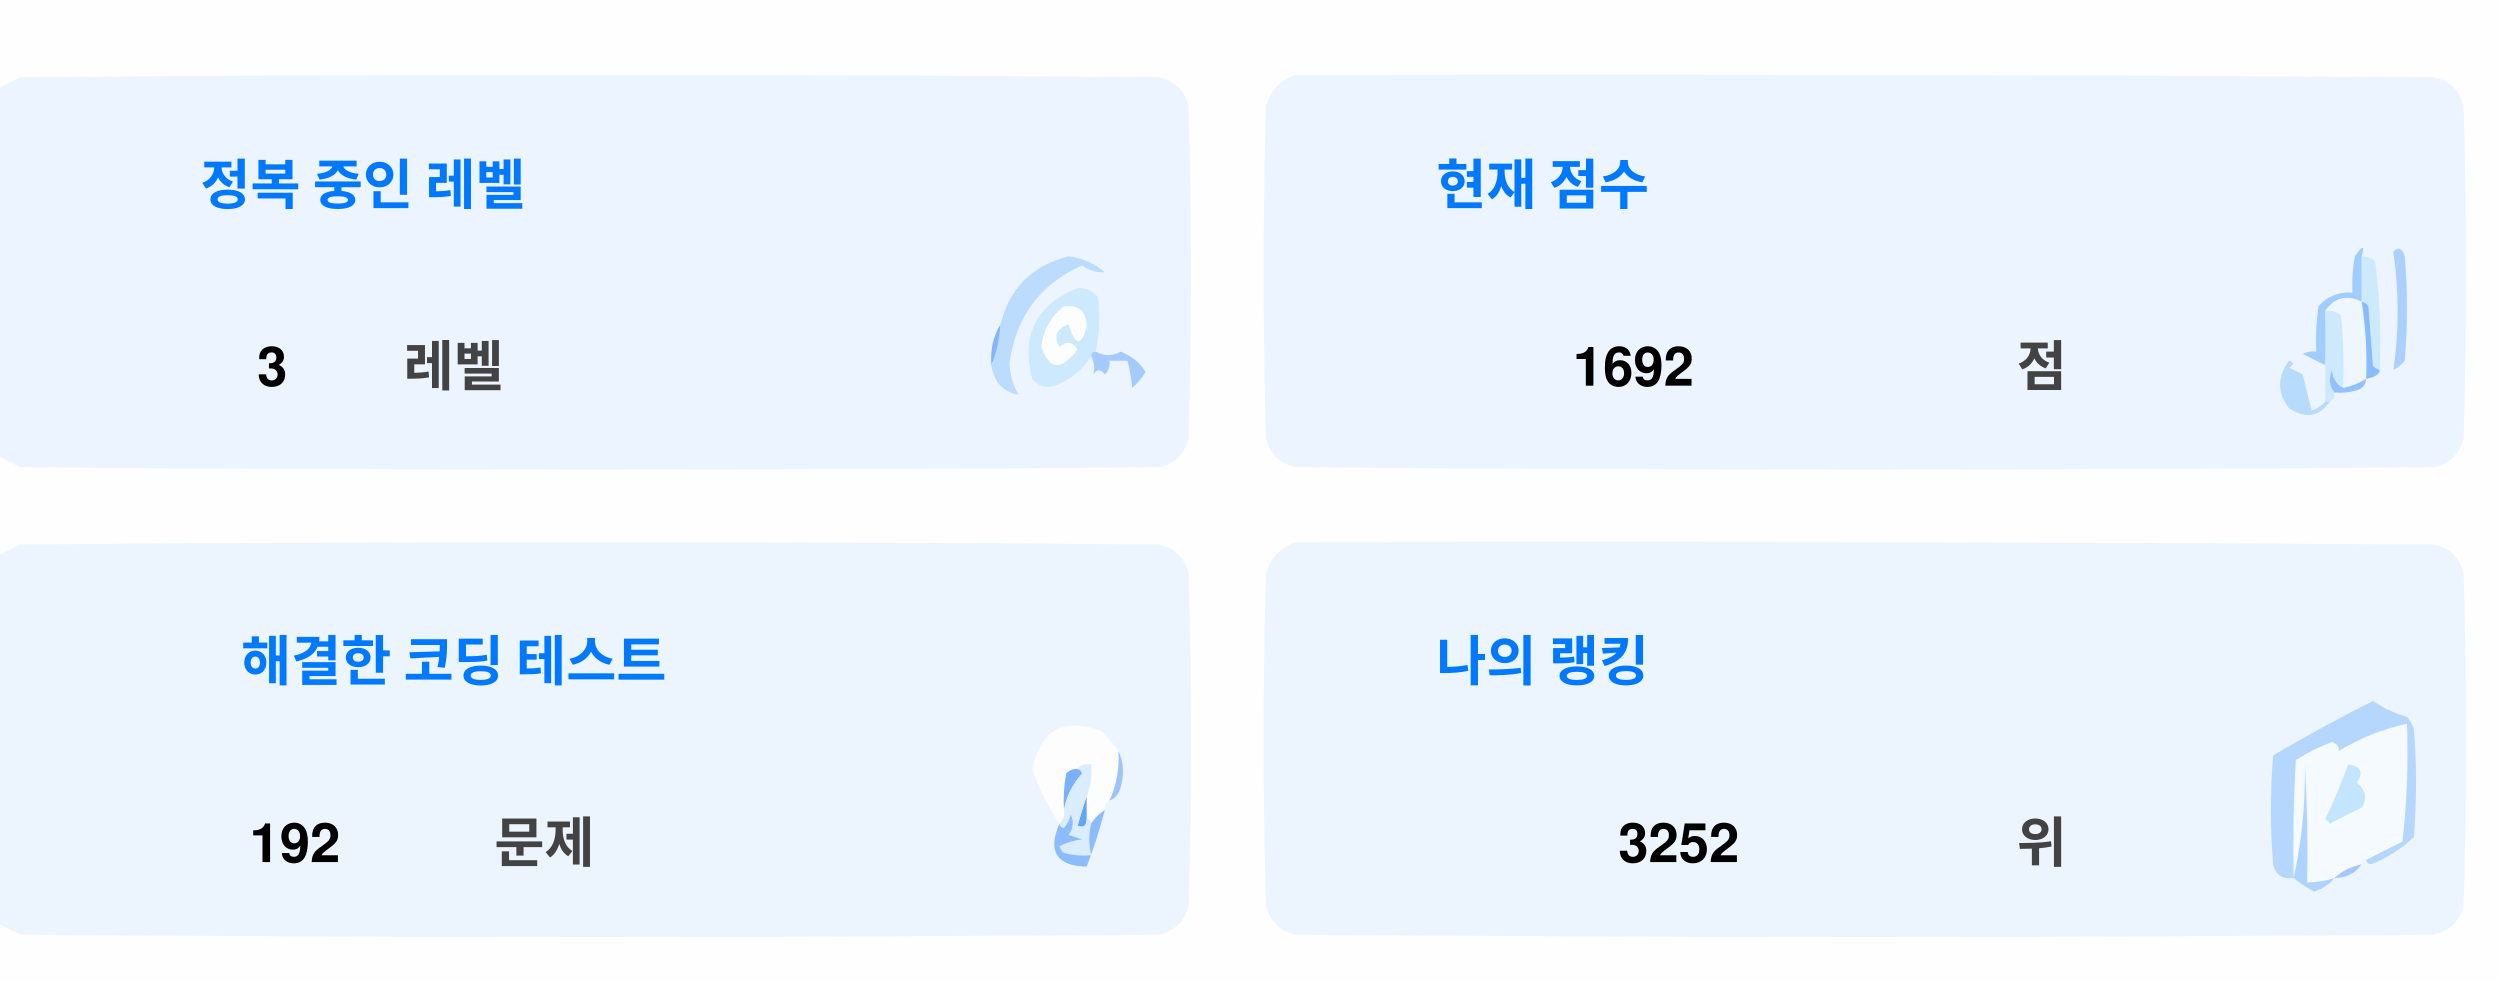
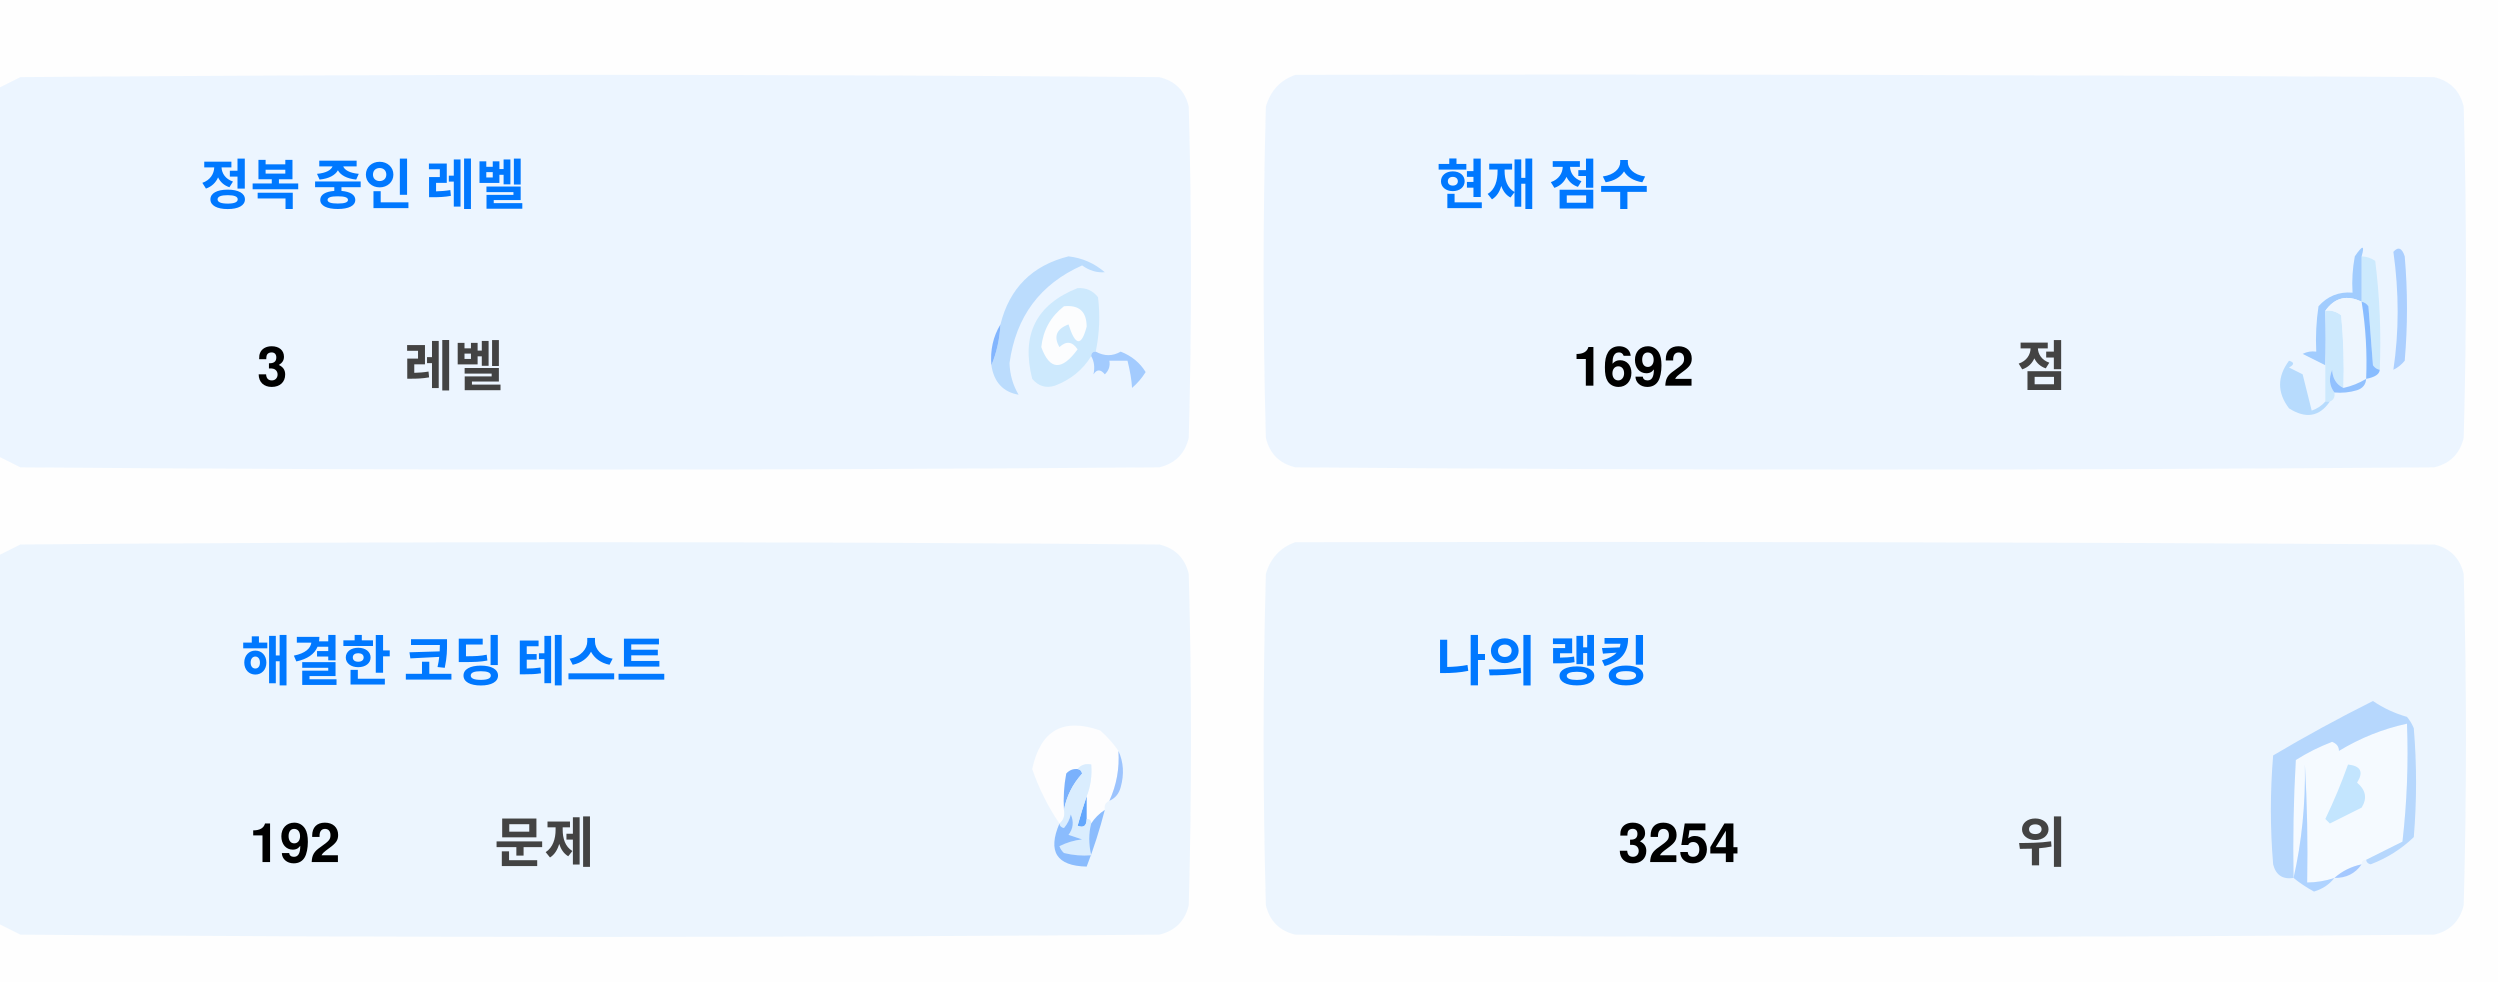
<svg xmlns="http://www.w3.org/2000/svg" version="1.1" width="551px" height="217px" style="shape-rendering:geometricPrecision; text-rendering:geometricPrecision; image-rendering:optimizeQuality; fill-rule:evenodd; clip-rule:evenodd">
  <style>.title {fill: #434343;font-size: 1rem;line-height: 1.5rem;font-weight: bold;font-family: -apple-system, BlinkMacSystemFont, Segoe UI, Helvetica, Arial, sans-serif, Apple Color Emoji, Segoe UI Emoji;}.desc {fill: #434343;font-size: 2.5rem;font-weight: bold;line-height: 1.5rem;font-family: -apple-system, BlinkMacSystemFont, Segoe UI, Helvetica, Arial, sans-serif, Apple Color Emoji, Segoe UI Emoji;}.desc-2 {fill: #434343;font-size: 1rem;font-weight: bold;line-height: 1.5rem;font-family: -apple-system, BlinkMacSystemFont, Segoe UI, Helvetica, Arial, sans-serif, Apple Color Emoji, Segoe UI Emoji;}.text, .desc {animation: twinkling 4s ease-in-out infinite;}@keyframes twinkling {40% { opacity: 1; }50% { opacity: 0.5; }60% { opacity: 1; }70% { opacity: 0.5; }80% { opacity: 1; }}</style>
  <g>
    <path style="opacity:1" fill="#fefefe" d="M -0.5,-0.5 C 183.167,-0.5 366.833,-0.5 550.5,-0.5C 550.5,71.833 550.5,144.167 550.5,216.5C 366.833,216.5 183.167,216.5 -0.5,216.5C -0.5,212.167 -0.5,207.833 -0.5,203.5C 1.14,204.32 2.807,205.153 4.5,206C 88.167,206.667 171.833,206.667 255.5,206C 259,205.167 261.167,203 262,199.5C 262.667,175.167 262.667,150.833 262,126.5C 261.167,123 259,120.833 255.5,120C 171.833,119.333 88.167,119.333 4.5,120C 2.807,120.847 1.14,121.68 -0.5,122.5C -0.5,115.167 -0.5,107.833 -0.5,100.5C 1.14,101.32 2.807,102.153 4.5,103C 88.167,103.667 171.833,103.667 255.5,103C 259,102.167 261.167,100 262,96.5C 262.667,72.167 262.667,47.833 262,23.5C 261.167,20 259,17.833 255.5,17C 171.833,16.333 88.167,16.333 4.5,17C 2.807,17.847 1.14,18.68 -0.5,19.5C -0.5,12.833 -0.5,6.167 -0.5,-0.5 Z" />
  </g>
  <g>
    <path style="opacity:1" fill="#ecf5ff" d="M -0.5,100.5 C -0.5,73.5 -0.5,46.5 -0.5,19.5C 1.14,18.68 2.807,17.847 4.5,17C 88.167,16.333 171.833,16.333 255.5,17C 259,17.833 261.167,20 262,23.5C 262.667,47.833 262.667,72.167 262,96.5C 261.167,100 259,102.167 255.5,103C 171.833,103.667 88.167,103.667 4.5,103C 2.807,102.153 1.14,101.32 -0.5,100.5 Z" />
  </g>
  <g>
    <path style="opacity:1" fill="#ecf5ff" d="M 285.5,16.5 C 369.167,16.333 452.834,16.5 536.5,17C 540,17.833 542.167,20 543,23.5C 543.667,47.833 543.667,72.167 543,96.5C 542.167,100 540,102.167 536.5,103C 452.833,103.667 369.167,103.667 285.5,103C 282,102.167 279.833,100 279,96.5C 278.333,72.167 278.333,47.833 279,23.5C 280.018,19.985 282.185,17.652 285.5,16.5 Z" />
  </g>
  <g>
    <path style="opacity:1" fill="#cdeafd" d="M 520.5,56.5 C 521.583,56.539 522.583,56.873 523.5,57.5C 524.498,65.472 524.831,73.472 524.5,81.5C 523.883,81.389 523.383,81.056 523,80.5C 522.667,76.167 522.333,71.833 522,67.5C 521.617,66.944 521.117,66.611 520.5,66.5C 520.5,63.167 520.5,59.833 520.5,56.5 Z" />
  </g>
  <g>
    <path style="opacity:1" fill="#abcfff" d="M 527.5,55.5 C 528.566,54.308 529.399,54.641 530,56.5C 530.667,64.167 530.667,71.833 530,79.5C 529.311,80.357 528.478,81.023 527.5,81.5C 528.758,73.08 528.758,64.414 527.5,55.5 Z" />
  </g>
  <g>
    <path style="opacity:1" fill="#bbdcfd" d="M 218.5,80.5 C 219.657,77.727 220.324,74.727 220.5,71.5C 222.49,63.51 227.49,58.51 235.5,56.5C 238.528,56.847 241.194,58.014 243.5,60C 241.744,60.141 240.078,59.641 238.5,58.5C 229.247,62.607 223.914,69.773 222.5,80C 222.565,82.526 223.232,84.859 224.5,87C 221.07,86.397 219.07,84.231 218.5,80.5 Z" />
  </g>
  <g>
    <path style="opacity:1" fill="#cde9fd" d="M 241.5,77.5 C 240.833,77.5 240.5,77.833 240.5,78.5C 238.628,81.529 235.961,83.695 232.5,85C 230.536,85.624 228.869,85.124 227.5,83.5C 225.021,73.791 228.354,67.124 237.5,63.5C 239.374,63.39 240.874,64.056 242,65.5C 242.497,69.524 242.331,73.524 241.5,77.5 Z" />
  </g>
  <g>
    <path style="opacity:1" fill="#fcfdfe" d="M 234.5,67.5 C 237.826,67.162 239.493,68.662 239.5,72C 238.334,76.434 237,76.267 235.5,71.5C 232.832,72.515 232.166,74.182 233.5,76.5C 235.017,75.089 236.351,75.256 237.5,77C 234.006,81.771 231.34,81.605 229.5,76.5C 229.904,72.771 231.571,69.771 234.5,67.5 Z" />
  </g>
  <g>
    <path style="opacity:1" fill="#a1ccfe" d="M 520.5,56.5 C 520.5,59.833 520.5,63.167 520.5,66.5C 517.238,64.922 514.572,65.589 512.5,68.5C 512.617,72.81 512.617,76.81 512.5,80.5C 510.86,79.68 509.193,78.847 507.5,78C 508.448,77.517 509.448,77.35 510.5,77.5C 510.335,74.15 510.502,70.817 511,67.5C 512.995,65.253 515.495,64.253 518.5,64.5C 518.336,61.813 518.503,59.146 519,56.5C 520.731,53.969 521.231,53.969 520.5,56.5 Z" />
  </g>
  <g>
    <path style="opacity:1" fill="#cde9fd" d="M 512.5,68.5 C 513.822,68.33 514.989,68.663 516,69.5C 516.499,74.823 516.666,80.156 516.5,85.5C 514.955,84.77 514.122,83.437 514,81.5C 513.22,83.387 513.387,85.054 514.5,86.5C 514.672,87.492 514.338,88.158 513.5,88.5C 513.167,88.5 512.833,88.5 512.5,88.5C 512.5,85.833 512.5,83.167 512.5,80.5C 512.617,76.81 512.617,72.81 512.5,68.5 Z" />
  </g>
  <g>
    <path style="opacity:1" fill="#eef6fe" d="M 520.5,66.5 C 521.407,72.106 521.74,77.773 521.5,83.5C 519.95,84.441 518.284,85.108 516.5,85.5C 516.666,80.156 516.499,74.823 516,69.5C 514.989,68.663 513.822,68.33 512.5,68.5C 514.572,65.589 517.238,64.922 520.5,66.5 Z" />
  </g>
  <g>
    <path style="opacity:1" fill="#88bcff" d="M 520.5,66.5 C 521.117,66.611 521.617,66.944 522,67.5C 522.333,71.833 522.667,76.167 523,80.5C 523.383,81.056 523.883,81.389 524.5,81.5C 524.445,82.469 523.445,83.136 521.5,83.5C 521.74,77.773 521.407,72.106 520.5,66.5 Z" />
  </g>
  <g>
    <path style="opacity:1" fill="#82b5fe" d="M 220.5,71.5 C 220.324,74.727 219.657,77.727 218.5,80.5C 218.215,77.171 218.882,74.171 220.5,71.5 Z" />
  </g>
  <g>
    <path style="opacity:1" fill="#a3cbfe" d="M 240.5,78.5 C 240.5,77.833 240.833,77.5 241.5,77.5C 243.391,78.536 245.224,78.536 247,77.5C 249.391,78.429 251.225,79.929 252.5,82C 251.681,83.319 250.681,84.486 249.5,85.5C 249.409,83.777 249.075,81.777 248.5,79.5C 247.167,79.5 245.833,79.5 244.5,79.5C 244.719,80.675 244.386,81.675 243.5,82.5C 242.575,81.359 241.741,81.359 241,82.5C 241.331,80.981 241.164,79.648 240.5,78.5 Z" />
  </g>
  <g>
    <path style="opacity:1" fill="#b7dbfd" d="M 512.5,88.5 C 512.833,88.5 513.167,88.5 513.5,88.5C 511.199,91.857 508.199,92.357 504.5,90C 501.872,86.535 501.872,83.035 504.5,79.5C 505.696,79.846 505.696,80.346 504.5,81C 505.5,81.5 506.5,82 507.5,82.5C 508.167,85.167 508.833,87.833 509.5,90.5C 510.739,90.058 511.739,89.391 512.5,88.5 Z" />
  </g>
  <g>
    <path style="opacity:1" fill="#92c1fe" d="M 516.5,85.5 C 518.284,85.108 519.95,84.441 521.5,83.5C 521.423,84.75 520.756,85.583 519.5,86C 517.866,86.493 516.199,86.66 514.5,86.5C 513.387,85.054 513.22,83.387 514,81.5C 514.122,83.437 514.955,84.77 516.5,85.5 Z" />
  </g>
  <g>
    <path style="opacity:1" fill="#ecf5fe" d="M -0.5,203.5 C -0.5,176.5 -0.5,149.5 -0.5,122.5C 1.14,121.68 2.807,120.847 4.5,120C 88.167,119.333 171.833,119.333 255.5,120C 259,120.833 261.167,123 262,126.5C 262.667,150.833 262.667,175.167 262,199.5C 261.167,203 259,205.167 255.5,206C 171.833,206.667 88.167,206.667 4.5,206C 2.807,205.153 1.14,204.32 -0.5,203.5 Z" />
  </g>
  <g>
    <path style="opacity:1" fill="#ecf5fe" d="M 285.5,119.5 C 369.167,119.333 452.834,119.5 536.5,120C 540,120.833 542.167,123 543,126.5C 543.667,150.833 543.667,175.167 543,199.5C 542.167,203 540,205.167 536.5,206C 452.833,206.667 369.167,206.667 285.5,206C 282,205.167 279.833,203 279,199.5C 278.333,175.167 278.333,150.833 279,126.5C 280.018,122.985 282.185,120.652 285.5,119.5 Z" />
  </g>
  <g>
    <path style="opacity:1" fill="#fdfdfe" d="M 246.5,165.5 C 246.758,169.367 246.092,173.034 244.5,176.5C 243.662,176.842 243.328,177.508 243.5,178.5C 242.272,179.306 241.272,180.306 240.5,181.5C 240.5,180.833 240.167,180.5 239.5,180.5C 239.5,178.833 239.5,177.167 239.5,175.5C 240.369,173.283 240.702,170.95 240.5,168.5C 239.209,168.263 238.209,168.596 237.5,169.5C 236.504,169.414 235.671,169.748 235,170.5C 234.503,173.146 234.336,175.813 234.5,178.5C 234.737,179.791 234.404,180.791 233.5,181.5C 230.986,177.806 228.986,173.806 227.5,169.5C 229.309,160.957 234.309,158.124 242.5,161C 244.07,162.397 245.404,163.897 246.5,165.5 Z" />
  </g>
  <g>
    <path style="opacity:1" fill="#f5faff" d="M 521.5,189.5 C 520.833,189.5 520.5,189.833 520.5,190.5C 518.181,190.992 516.181,191.992 514.5,193.5C 512.565,194.15 510.565,194.483 508.5,194.5C 508.666,185.827 508.5,177.16 508,168.5C 508.141,177.227 507.308,185.56 505.5,193.5C 505.334,184.827 505.5,176.16 506,167.5C 508.527,165.903 511.194,164.57 514,163.5C 515.011,163.892 515.511,164.559 515.5,165.5C 520.21,162.641 525.21,160.641 530.5,159.5C 530.831,168.192 530.498,176.859 529.5,185.5C 526.807,186.847 524.14,188.18 521.5,189.5 Z" />
  </g>
  <g>
    <path style="opacity:1" fill="#b6d7fd" d="M 521.5,189.5 C 524.14,188.18 526.807,186.847 529.5,185.5C 530.498,176.859 530.831,168.192 530.5,159.5C 525.21,160.641 520.21,162.641 515.5,165.5C 515.511,164.559 515.011,163.892 514,163.5C 511.194,164.57 508.527,165.903 506,167.5C 505.5,176.16 505.334,184.827 505.5,193.5C 503.089,193.863 501.589,192.863 501,190.5C 500.333,182.5 500.333,174.5 501,166.5C 508.173,162.246 515.507,158.246 523,154.5C 525.304,156.068 527.804,157.235 530.5,158C 531.126,158.75 531.626,159.584 532,160.5C 532.667,168.5 532.667,176.5 532,184.5C 529.292,187.111 526.125,189.111 522.5,190.5C 521.893,190.376 521.56,190.043 521.5,189.5 Z" />
  </g>
  <g>
    <path style="opacity:1" fill="#c3e5fe" d="M 517.5,168.5 C 520.317,168.801 520.984,170.134 519.5,172.5C 521.439,174.122 521.772,175.956 520.5,178C 518.167,179.167 515.833,180.333 513.5,181.5C 513.167,181.167 512.833,180.833 512.5,180.5C 514.414,176.515 516.081,172.515 517.5,168.5 Z" />
  </g>
  <g>
    <path style="opacity:1" fill="#7ab1fc" d="M 237.5,169.5 C 238.043,169.56 238.376,169.893 238.5,170.5C 236.395,172.836 235.062,175.503 234.5,178.5C 234.336,175.813 234.503,173.146 235,170.5C 235.671,169.748 236.504,169.414 237.5,169.5 Z" />
  </g>
  <g>
    <path style="opacity:1" fill="#afd3ff" d="M 514.5,193.5 C 513.378,194.947 511.878,195.947 510,196.5C 508.348,195.601 506.848,194.601 505.5,193.5C 507.308,185.56 508.141,177.227 508,168.5C 508.5,177.16 508.666,185.827 508.5,194.5C 510.565,194.483 512.565,194.15 514.5,193.5 Z" />
  </g>
  <g>
    <path style="opacity:1" fill="#9cc3fd" d="M 246.5,165.5 C 247.634,167.966 247.801,170.633 247,173.5C 246.623,174.942 245.79,175.942 244.5,176.5C 246.092,173.034 246.758,169.367 246.5,165.5 Z" />
  </g>
  <g>
    <path style="opacity:1" fill="#62a6fc" d="M 239.5,175.5 C 239.5,177.167 239.5,178.833 239.5,180.5C 239.483,182.028 238.816,182.528 237.5,182C 238.117,179.723 238.784,177.556 239.5,175.5 Z" />
  </g>
  <g>
    <path style="opacity:1" fill="#daedfe" d="M 237.5,169.5 C 238.209,168.596 239.209,168.263 240.5,168.5C 240.702,170.95 240.369,173.283 239.5,175.5C 238.784,177.556 238.117,179.723 237.5,182C 238.816,182.528 239.483,182.028 239.5,180.5C 240.167,180.5 240.5,180.833 240.5,181.5C 239.918,183.669 239.918,186.002 240.5,188.5C 238.473,188.662 236.473,188.495 234.5,188C 234.043,187.586 233.709,187.086 233.5,186.5C 235.078,185.702 236.744,185.202 238.5,185C 237.5,184.667 236.5,184.333 235.5,184C 236.554,182.612 236.72,181.112 236,179.5C 235.751,180.624 235.251,181.624 234.5,182.5C 233.893,182.376 233.56,182.043 233.5,181.5C 234.404,180.791 234.737,179.791 234.5,178.5C 235.062,175.503 236.395,172.836 238.5,170.5C 238.376,169.893 238.043,169.56 237.5,169.5 Z" />
  </g>
  <g>
    <path style="opacity:1" fill="#8bbcfd" d="M 243.5,178.5 C 242.395,182.803 241.062,186.969 239.5,191C 232.857,190.847 230.857,187.68 233.5,181.5C 233.56,182.043 233.893,182.376 234.5,182.5C 235.251,181.624 235.751,180.624 236,179.5C 236.72,181.112 236.554,182.612 235.5,184C 236.5,184.333 237.5,184.667 238.5,185C 236.744,185.202 235.078,185.702 233.5,186.5C 233.709,187.086 234.043,187.586 234.5,188C 236.473,188.495 238.473,188.662 240.5,188.5C 239.918,186.002 239.918,183.669 240.5,181.5C 241.272,180.306 242.272,179.306 243.5,178.5 Z" />
  </g>
  <g>
    <path style="opacity:1" fill="#a4c8ff" d="M 520.5,190.5 C 519.089,192.539 517.089,193.539 514.5,193.5C 516.181,191.992 518.181,190.992 520.5,190.5 Z" />
  </g>
  <text text-anchor="middle" x="80" y="45" class="title" style="fill:#0078ff;" stroke="#none" stroke-width="1">정복 중인 레벨</text>
  <text text-anchor="middle" x="60" y="85" class="desc" style="fill:#000000;" stroke="#none" stroke-width="1">3</text>
  <text text-anchor="middle" x="100" y="85" class="desc-2" style="fill:#434343;" stroke="#none" stroke-width="1">레벨</text>
  <text text-anchor="middle" x="340" y="45" class="title" style="fill:#0078ff;" stroke="#none" stroke-width="1">현재 점수</text>
  <text text-anchor="middle" x="360" y="85" class="desc" style="fill:#000000;" stroke="#none" stroke-width="1">1692</text>
  <text text-anchor="middle" x="450" y="85" class="desc-2" style="fill:#434343;" stroke="#none" stroke-width="1">점</text>
  <text text-anchor="middle" x="100" y="150" class="title" style="fill:#0078ff;" stroke="#none" stroke-width="1">해결한 코딩 테스트</text>
  <text text-anchor="middle" x="65" y="190" class="desc" style="fill:#000000;" stroke="#none" stroke-width="1">192</text>
  <text text-anchor="middle" x="120" y="190" class="desc-2" style="fill:#434343;" stroke="#none" stroke-width="1">문제</text>
  <text text-anchor="middle" x="340" y="150" class="title" style="fill:#0078ff;" stroke="#none" stroke-width="1">나의 랭킹</text>
-   <text text-anchor="middle" x="370" y="190" class="desc" style="fill:#000000;" stroke="#none" stroke-width="1">3252</text>
+   <text text-anchor="middle" x="370" y="190" class="desc" style="fill:#000000;" stroke="#none" stroke-width="1">3254</text>
  <text text-anchor="middle" x="450" y="190" class="desc-2" style="fill:#434343;" stroke="#none" stroke-width="1">위</text>
</svg>
